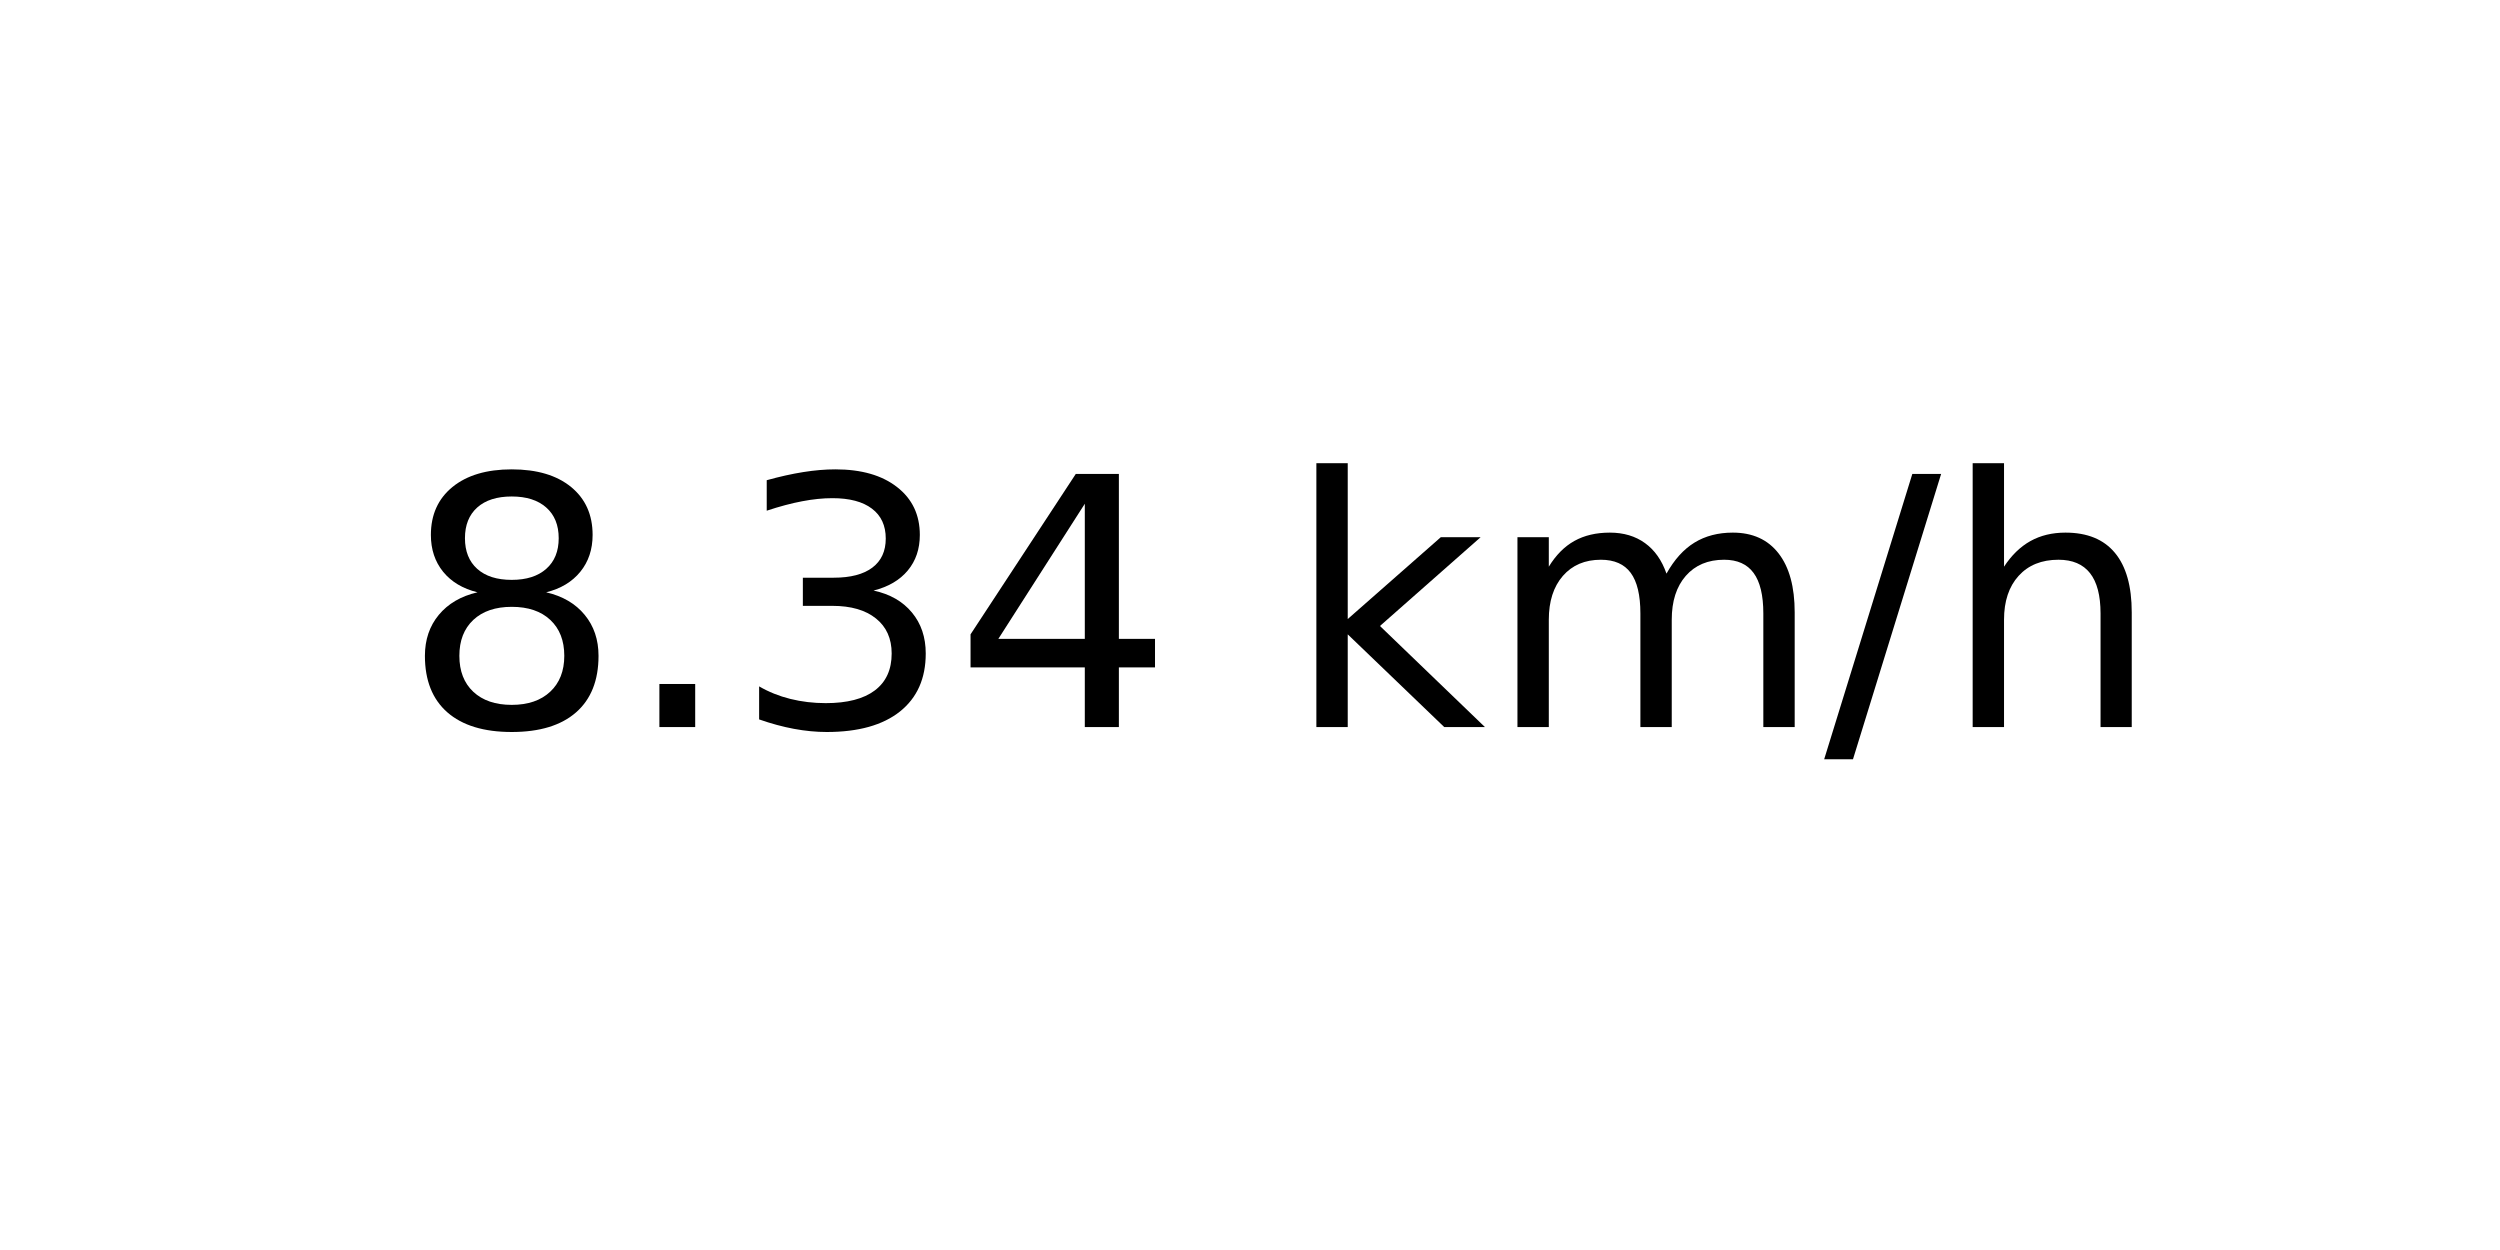
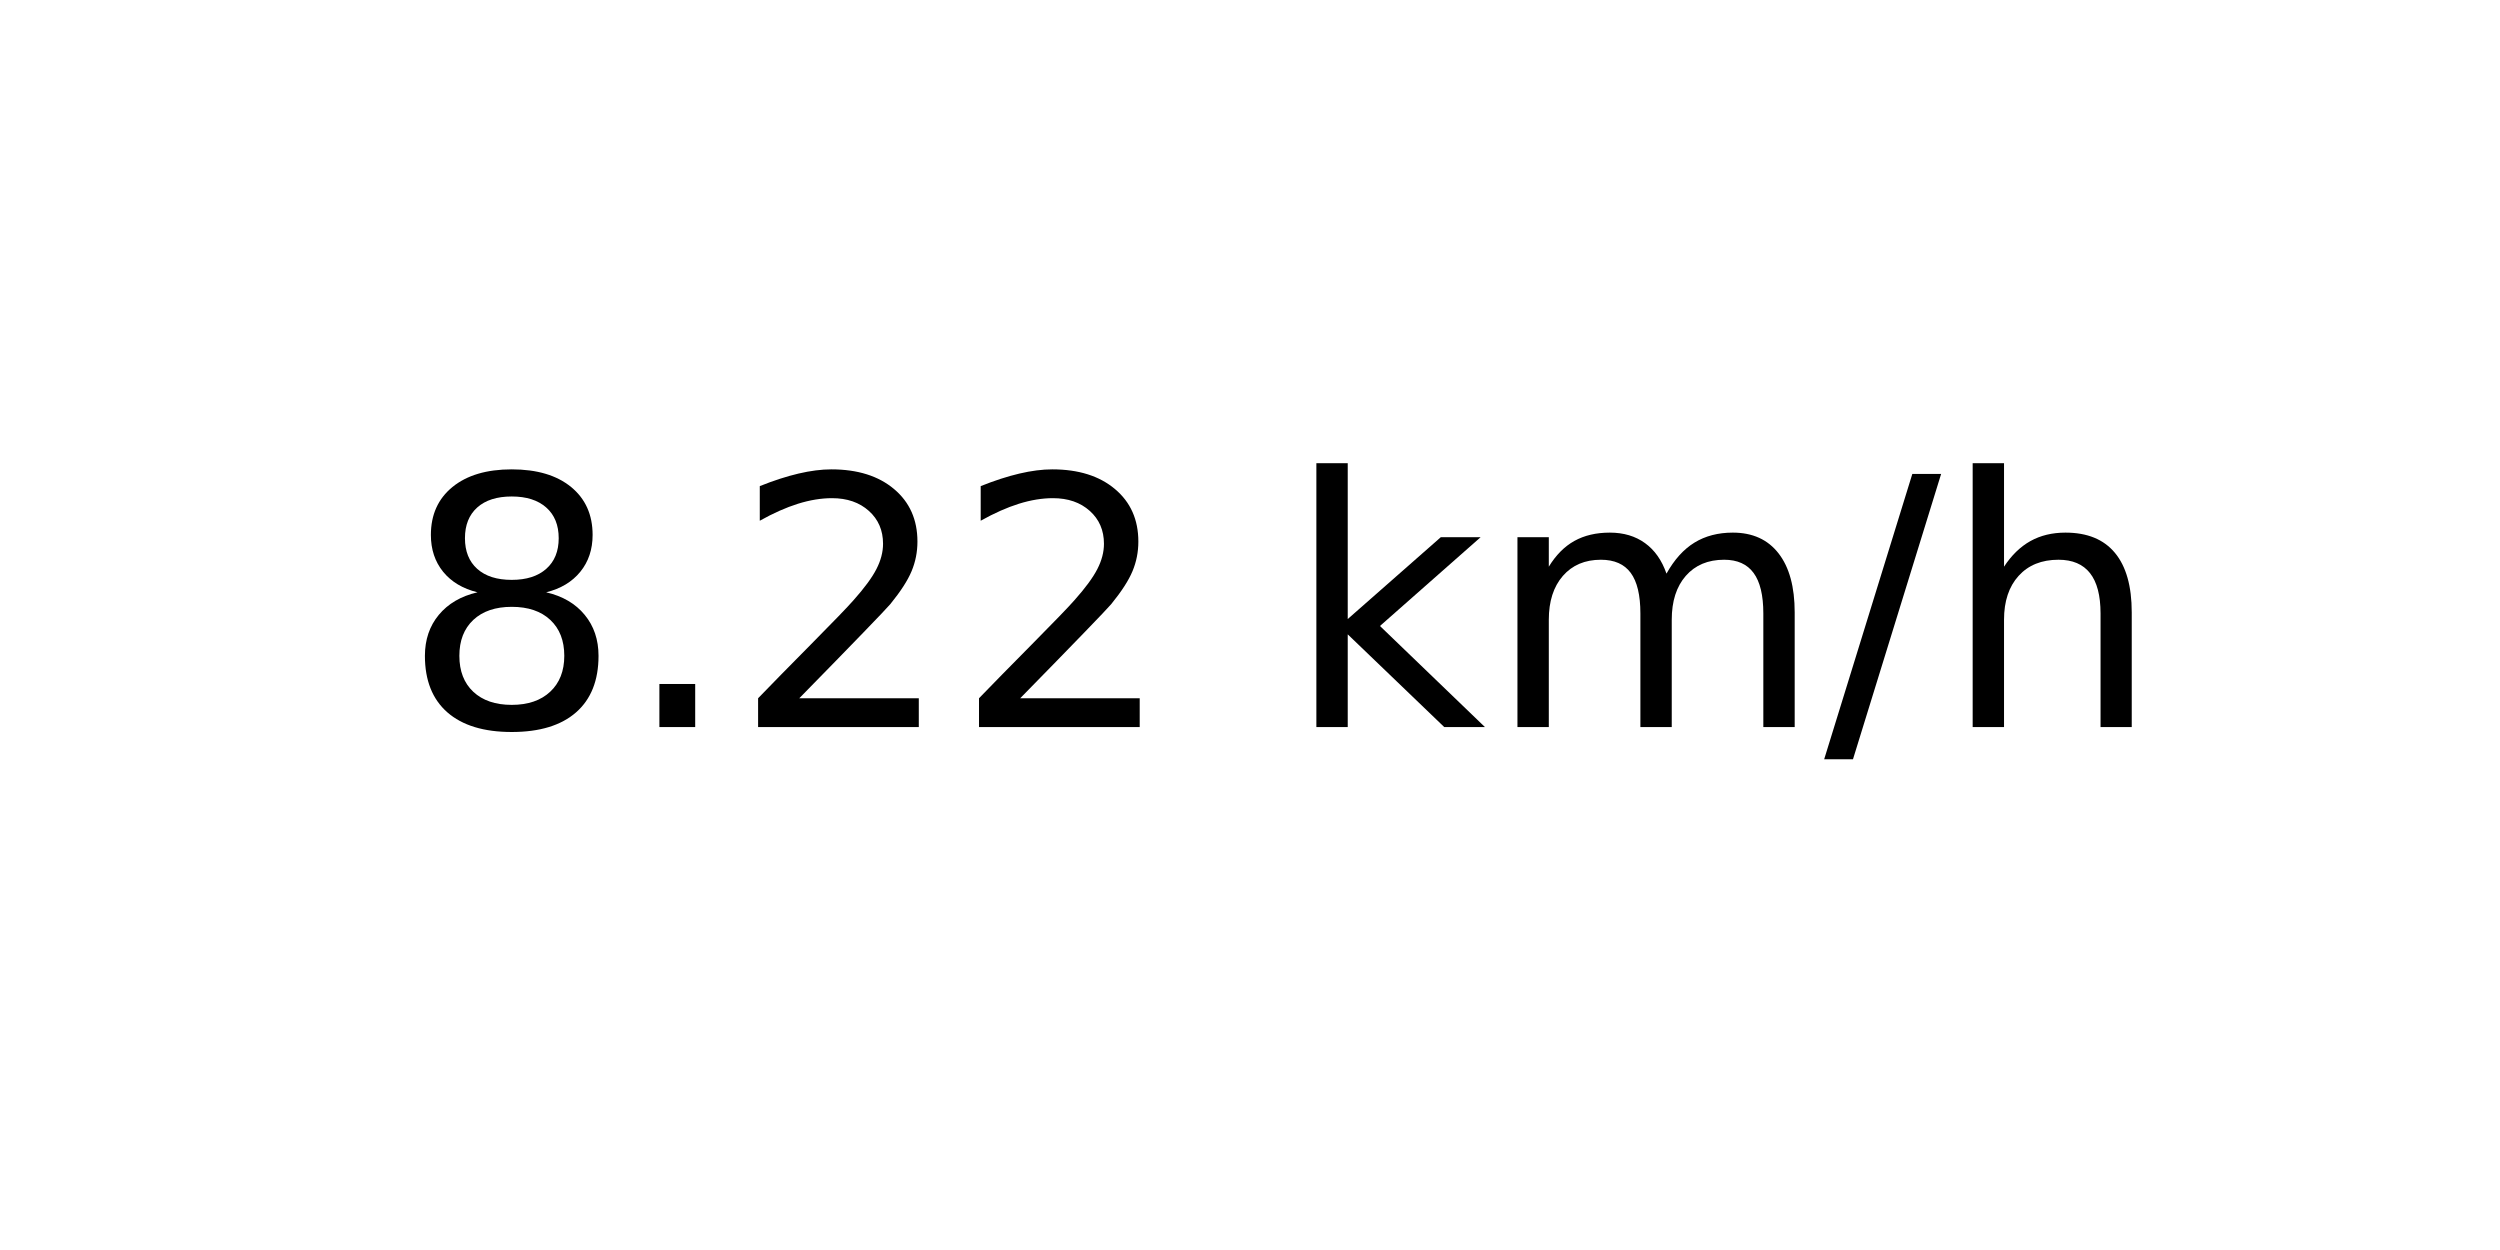
<svg xmlns="http://www.w3.org/2000/svg" xmlns:xlink="http://www.w3.org/1999/xlink" width="72pt" height="36pt" viewBox="0 0 72 36" version="1.1">
  <defs>
    <style type="text/css">*{stroke-linejoin: round; stroke-linecap: butt}</style>
  </defs>
  <g id="figure_1">
    <g id="axes_1">
      <g id="text_1">
        <g transform="translate(11.55937 20.93937) scale(0.1 -0.1)">
          <defs>
            <path id="DejaVuSans-38" d="M 2034 2216  Q 1584 2216 1326 1975  Q 1069 1734 1069 1313  Q 1069 891 1326 650  Q 1584 409 2034 409  Q 2484 409 2743 651  Q 3003 894 3003 1313  Q 3003 1734 2745 1975  Q 2488 2216 2034 2216  z M 1403 2484  Q 997 2584 770 2862  Q 544 3141 544 3541  Q 544 4100 942 4425  Q 1341 4750 2034 4750  Q 2731 4750 3128 4425  Q 3525 4100 3525 3541  Q 3525 3141 3298 2862  Q 3072 2584 2669 2484  Q 3125 2378 3379 2068  Q 3634 1759 3634 1313  Q 3634 634 3220 271  Q 2806 -91 2034 -91  Q 1263 -91 848 271  Q 434 634 434 1313  Q 434 1759 690 2068  Q 947 2378 1403 2484  z M 1172 3481  Q 1172 3119 1398 2916  Q 1625 2713 2034 2713  Q 2441 2713 2670 2916  Q 2900 3119 2900 3481  Q 2900 3844 2670 4047  Q 2441 4250 2034 4250  Q 1625 4250 1398 4047  Q 1172 3844 1172 3481  z " transform="scale(0.015625)" />
            <path id="DejaVuSans-2e" d="M 684 794  L 1344 794  L 1344 0  L 684 0  L 684 794  z " transform="scale(0.015625)" />
-             <path id="DejaVuSans-33" d="M 2597 2516  Q 3050 2419 3304 2112  Q 3559 1806 3559 1356  Q 3559 666 3084 287  Q 2609 -91 1734 -91  Q 1441 -91 1130 -33  Q 819 25 488 141  L 488 750  Q 750 597 1062 519  Q 1375 441 1716 441  Q 2309 441 2620 675  Q 2931 909 2931 1356  Q 2931 1769 2642 2001  Q 2353 2234 1838 2234  L 1294 2234  L 1294 2753  L 1863 2753  Q 2328 2753 2575 2939  Q 2822 3125 2822 3475  Q 2822 3834 2567 4026  Q 2313 4219 1838 4219  Q 1578 4219 1281 4162  Q 984 4106 628 3988  L 628 4550  Q 988 4650 1302 4700  Q 1616 4750 1894 4750  Q 2613 4750 3031 4423  Q 3450 4097 3450 3541  Q 3450 3153 3228 2886  Q 3006 2619 2597 2516  z " transform="scale(0.015625)" />
-             <path id="DejaVuSans-34" d="M 2419 4116  L 825 1625  L 2419 1625  L 2419 4116  z M 2253 4666  L 3047 4666  L 3047 1625  L 3713 1625  L 3713 1100  L 3047 1100  L 3047 0  L 2419 0  L 2419 1100  L 313 1100  L 313 1709  L 2253 4666  z " transform="scale(0.015625)" />
+             <path id="DejaVuSans-32" d="M 1228 531  L 3431 531  L 3431 0  L 469 0  L 469 531  Q 828 903 1448 1529  Q 2069 2156 2228 2338  Q 2531 2678 2651 2914  Q 2772 3150 2772 3378  Q 2772 3750 2511 3984  Q 2250 4219 1831 4219  Q 1534 4219 1204 4116  Q 875 4013 500 3803  L 500 4441  Q 881 4594 1212 4672  Q 1544 4750 1819 4750  Q 2544 4750 2975 4387  Q 3406 4025 3406 3419  Q 3406 3131 3298 2873  Q 3191 2616 2906 2266  Q 2828 2175 2409 1742  Q 1991 1309 1228 531  z " transform="scale(0.015625)" />
            <path id="DejaVuSans-20" transform="scale(0.015625)" />
            <path id="DejaVuSans-6b" d="M 581 4863  L 1159 4863  L 1159 1991  L 2875 3500  L 3609 3500  L 1753 1863  L 3688 0  L 2938 0  L 1159 1709  L 1159 0  L 581 0  L 581 4863  z " transform="scale(0.015625)" />
            <path id="DejaVuSans-6d" d="M 3328 2828  Q 3544 3216 3844 3400  Q 4144 3584 4550 3584  Q 5097 3584 5394 3201  Q 5691 2819 5691 2113  L 5691 0  L 5113 0  L 5113 2094  Q 5113 2597 4934 2840  Q 4756 3084 4391 3084  Q 3944 3084 3684 2787  Q 3425 2491 3425 1978  L 3425 0  L 2847 0  L 2847 2094  Q 2847 2600 2669 2842  Q 2491 3084 2119 3084  Q 1678 3084 1418 2786  Q 1159 2488 1159 1978  L 1159 0  L 581 0  L 581 3500  L 1159 3500  L 1159 2956  Q 1356 3278 1631 3431  Q 1906 3584 2284 3584  Q 2666 3584 2933 3390  Q 3200 3197 3328 2828  z " transform="scale(0.015625)" />
            <path id="DejaVuSans-2f" d="M 1625 4666  L 2156 4666  L 531 -594  L 0 -594  L 1625 4666  z " transform="scale(0.015625)" />
            <path id="DejaVuSans-68" d="M 3513 2113  L 3513 0  L 2938 0  L 2938 2094  Q 2938 2591 2744 2837  Q 2550 3084 2163 3084  Q 1697 3084 1428 2787  Q 1159 2491 1159 1978  L 1159 0  L 581 0  L 581 4863  L 1159 4863  L 1159 2956  Q 1366 3272 1645 3428  Q 1925 3584 2291 3584  Q 2894 3584 3203 3211  Q 3513 2838 3513 2113  z " transform="scale(0.015625)" />
          </defs>
          <use xlink:href="#DejaVuSans-38" />
          <use xlink:href="#DejaVuSans-2e" x="63.623" />
-           <use xlink:href="#DejaVuSans-33" x="95.41" />
-           <use xlink:href="#DejaVuSans-34" x="159.033" />
+           <use xlink:href="#DejaVuSans-32" x="95.41" />
+           <use xlink:href="#DejaVuSans-32" x="159.033" />
          <use xlink:href="#DejaVuSans-20" x="222.656" />
          <use xlink:href="#DejaVuSans-6b" x="254.443" />
          <use xlink:href="#DejaVuSans-6d" x="312.354" />
          <use xlink:href="#DejaVuSans-2f" x="409.766" />
          <use xlink:href="#DejaVuSans-68" x="443.457" />
        </g>
      </g>
    </g>
  </g>
</svg>
